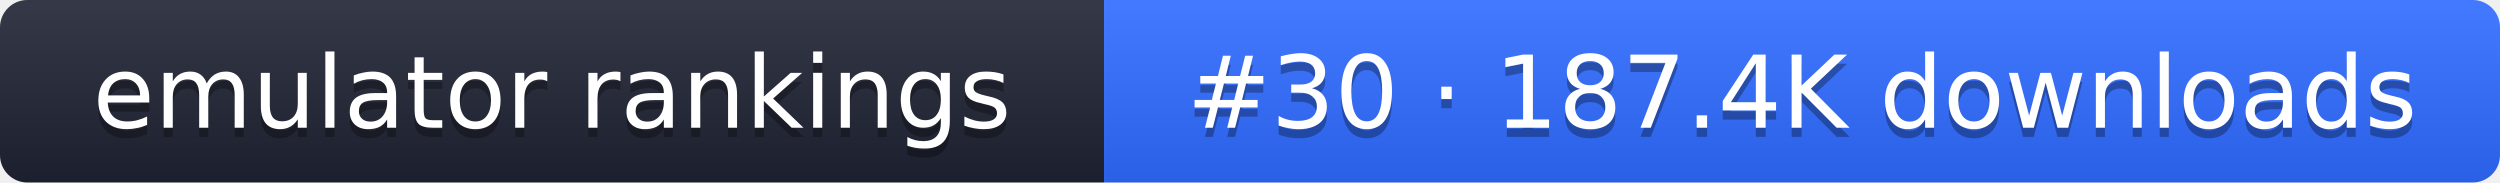
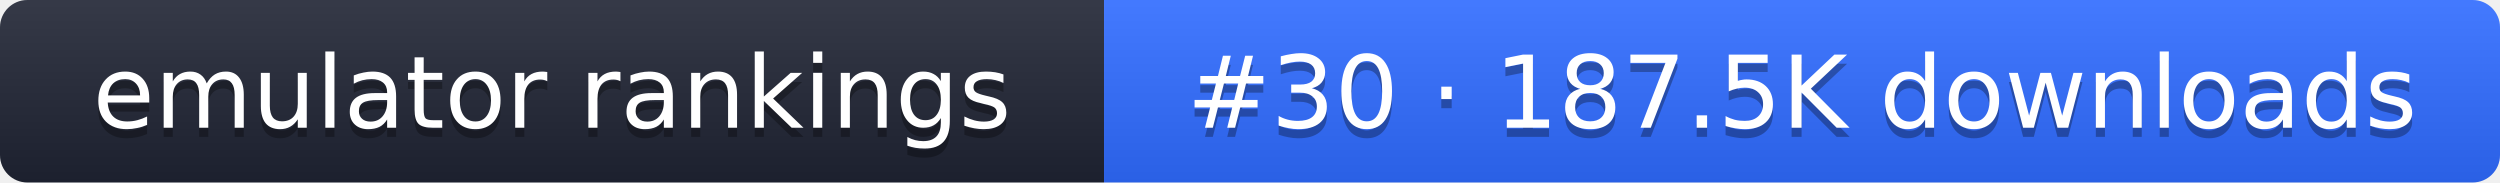
- <svg xmlns="http://www.w3.org/2000/svg" width="274" height="20" role="img" aria-label="emulator rankings: #30 · 187.4K downloads">
+ <svg xmlns="http://www.w3.org/2000/svg" width="274" height="20" role="img" aria-label="emulator rankings: #30 · 187.5K downloads">
  <linearGradient id="g" x2="0" y2="100%">
    <stop offset="0" stop-color="#fff" stop-opacity=".1" />
    <stop offset="1" stop-opacity=".1" />
  </linearGradient>
  <clipPath id="r">
    <rect width="274" height="20" rx="3" fill="#fff" />
  </clipPath>
  <g clip-path="url(#r)">
    <rect width="121" height="20" fill="#1f2433" />
    <rect x="121" width="153" height="20" fill="#2f6bff" />
    <rect width="274" height="20" fill="url(#g)" />
  </g>
  <g fill="#fff" text-anchor="middle" font-family="Verdana,DejaVu Sans,sans-serif" font-size="11">
    <text x="60.5" y="15" fill="#010101" fill-opacity=".3">emulator rankings</text>
    <text x="60.5" y="14">emulator rankings</text>
-     <text x="197.5" y="15" fill="#010101" fill-opacity=".3">#30 · 187.4K downloads</text>
-     <text x="197.5" y="14">#30 · 187.4K downloads</text>
+     <text x="197.5" y="15" fill="#010101" fill-opacity=".3">#30 · 187.5K downloads</text>
+     <text x="197.5" y="14">#30 · 187.5K downloads</text>
  </g>
</svg>
